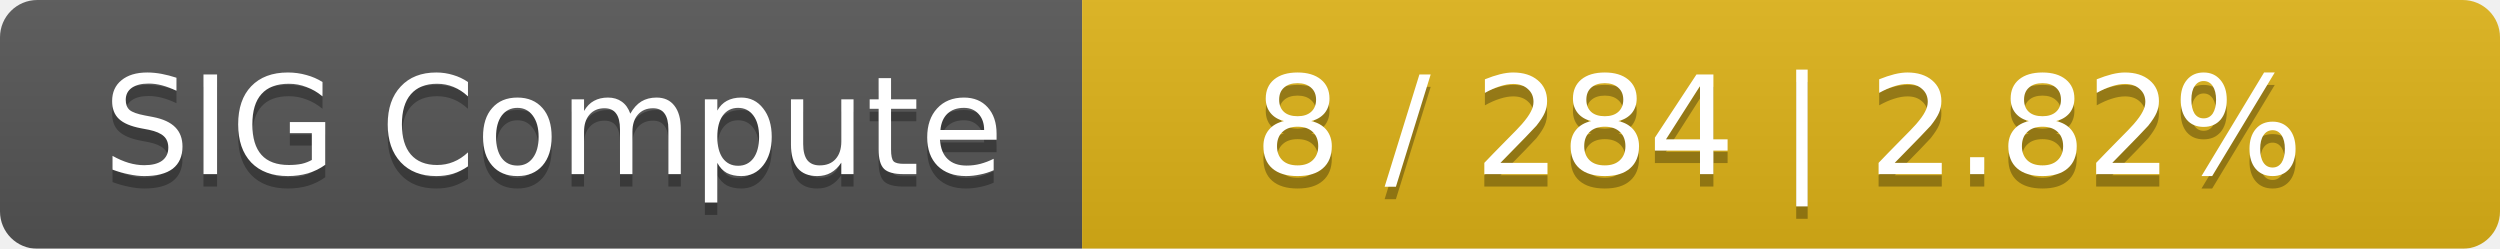
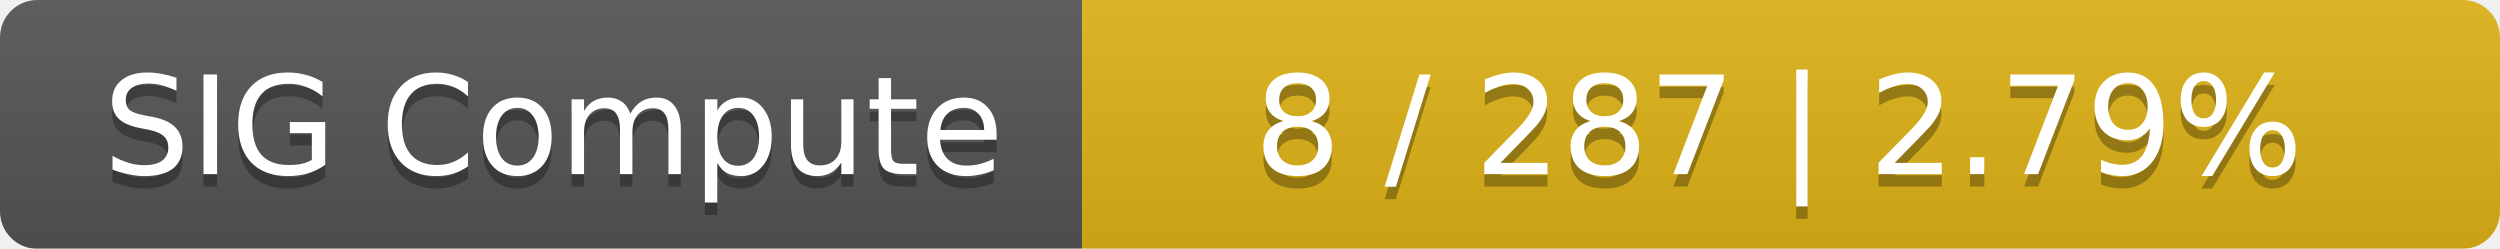
<svg xmlns="http://www.w3.org/2000/svg" width="201" height="20">
  <linearGradient id="smooth" x2="0" y2="100%">
    <stop offset="0" stop-color="#bbb" stop-opacity=".1" />
    <stop offset="1" stop-opacity=".1" />
  </linearGradient>
  <mask id="round">
    <rect width="201" height="20" rx="3" fill="#fff" />
  </mask>
  <g mask="url(#round)">
    <rect width="87" height="20" fill="#555" />
    <rect x="87" width="114" height="20" fill="#dfb317" />
    <rect width="201" height="20" fill="url(#smooth)" />
  </g>
  <g fill="#fff" text-anchor="middle" font-family="DejaVu Sans,Verdana,Geneva,sans-serif" font-size="11">
    <text x="44.5" y="15" fill="#010101" fill-opacity=".3">SIG Compute</text>
    <text x="44.5" y="14">SIG Compute</text>
-     <text x="143" y="15" fill="#010101" fill-opacity=".3">8 / 284    |    2.82%</text>
-     <text x="143" y="14">8 / 284    |    2.82%</text>
+     <text x="143" y="15" fill="#010101" fill-opacity=".3">8 / 287    |    2.79%</text>
+     <text x="143" y="14">8 / 287    |    2.79%</text>
  </g>
</svg>
